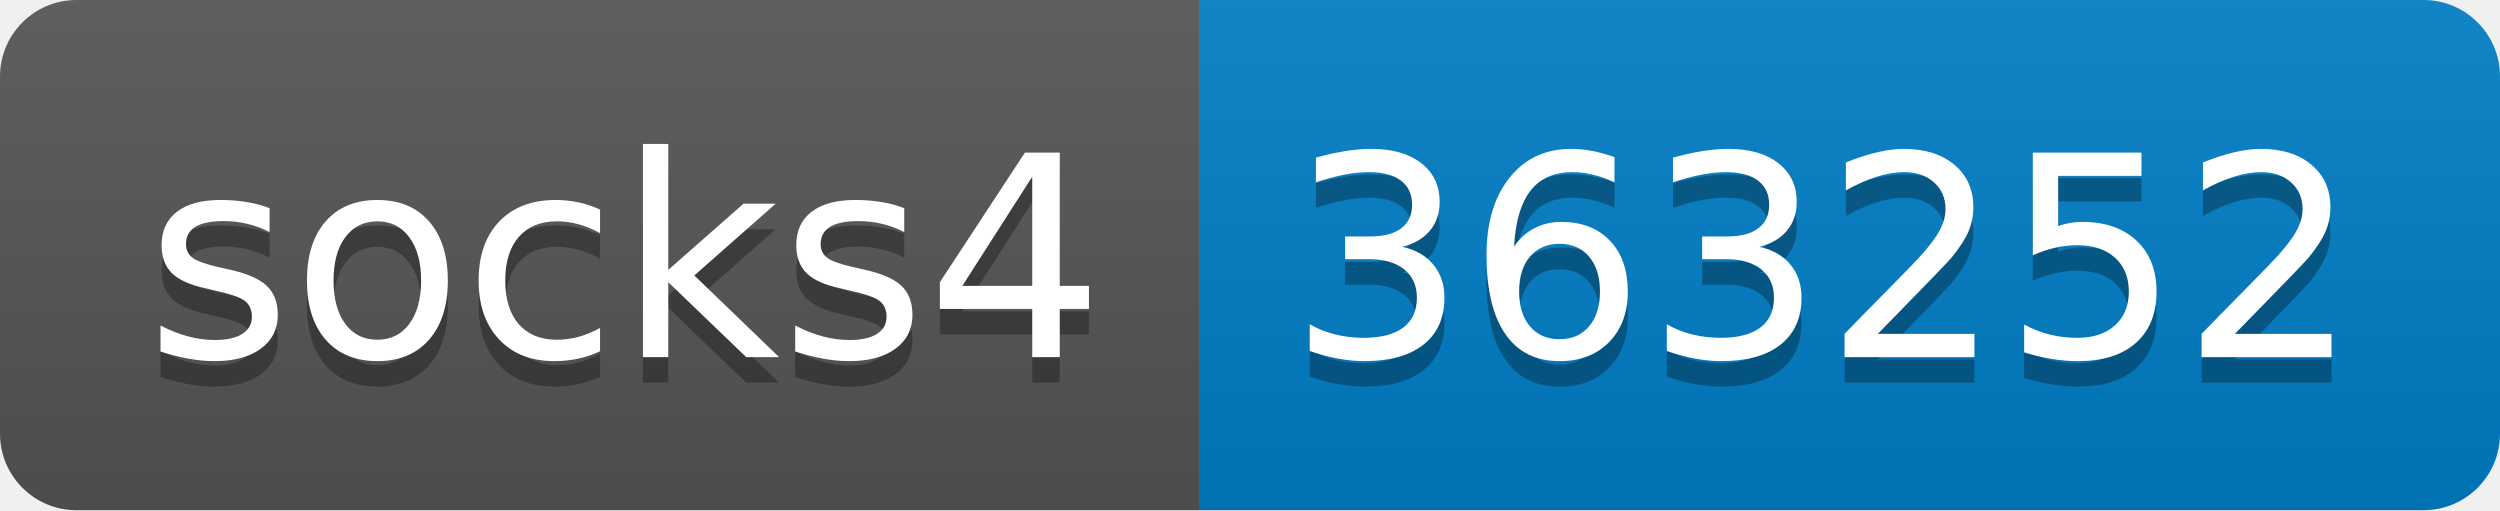
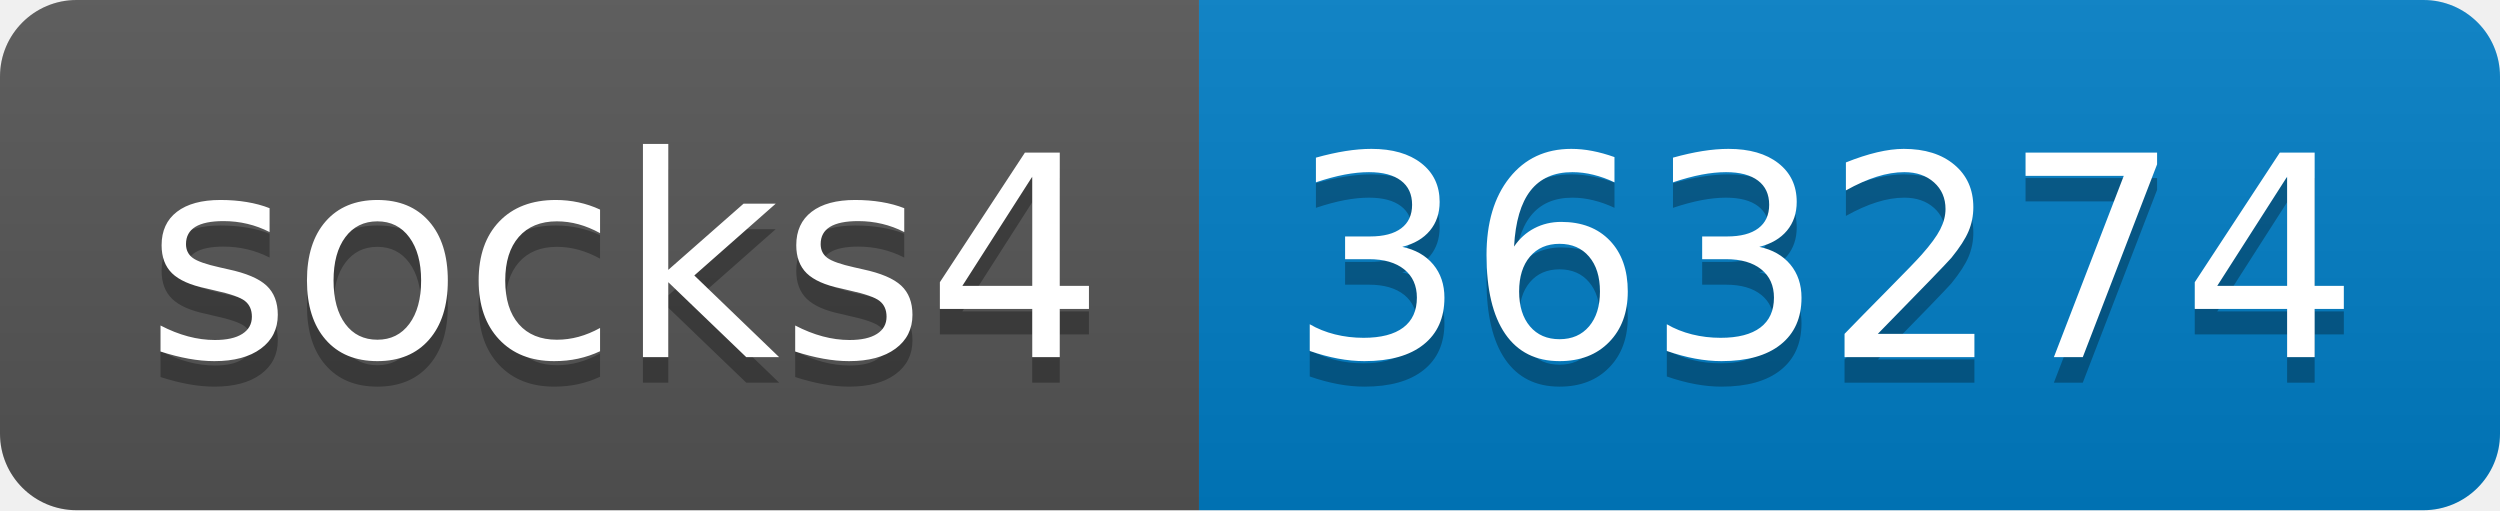
- <svg xmlns="http://www.w3.org/2000/svg" width="98" height="20" role="img" aria-label="socks4: 363252">
+ <svg xmlns="http://www.w3.org/2000/svg" width="98" height="20" role="img" aria-label="socks4: 363274">
  <linearGradient id="s" x2="0" y2="100%">
    <stop offset="0" stop-color="#bbb" stop-opacity=".1" />
    <stop offset="1" stop-opacity=".1" />
  </linearGradient>
  <clipPath id="r">
    <rect width="98" height="20" rx="3" fill="#fff" />
  </clipPath>
  <g clip-path="url(#r)">
    <rect width="47" height="20" fill="#555" />
    <rect x="47" width="51" height="20" fill="#007ec6" />
    <rect width="98" height="20" fill="url(#s)" />
  </g>
  <g fill="#fff" text-anchor="middle" font-family="Verdana,Geneva,DejaVu Sans,sans-serif" text-rendering="geometricPrecision" font-size="110">
    <text aria-hidden="true" x="245" y="150" fill="#010101" fill-opacity=".3" transform="scale(.1)" textLength="370">socks4</text>
    <text x="245" y="140" transform="scale(.1)" fill="#fff" textLength="370">socks4</text>
-     <text aria-hidden="true" x="715" y="150" fill="#010101" fill-opacity=".3" transform="scale(.1)" textLength="410">363252</text>
-     <text x="715" y="140" transform="scale(.1)" fill="#fff" textLength="410">363252</text>
+     <text aria-hidden="true" x="715" y="150" fill="#010101" fill-opacity=".3" transform="scale(.1)" textLength="410">363274</text>
+     <text x="715" y="140" transform="scale(.1)" fill="#fff" textLength="410">363274</text>
  </g>
</svg>
